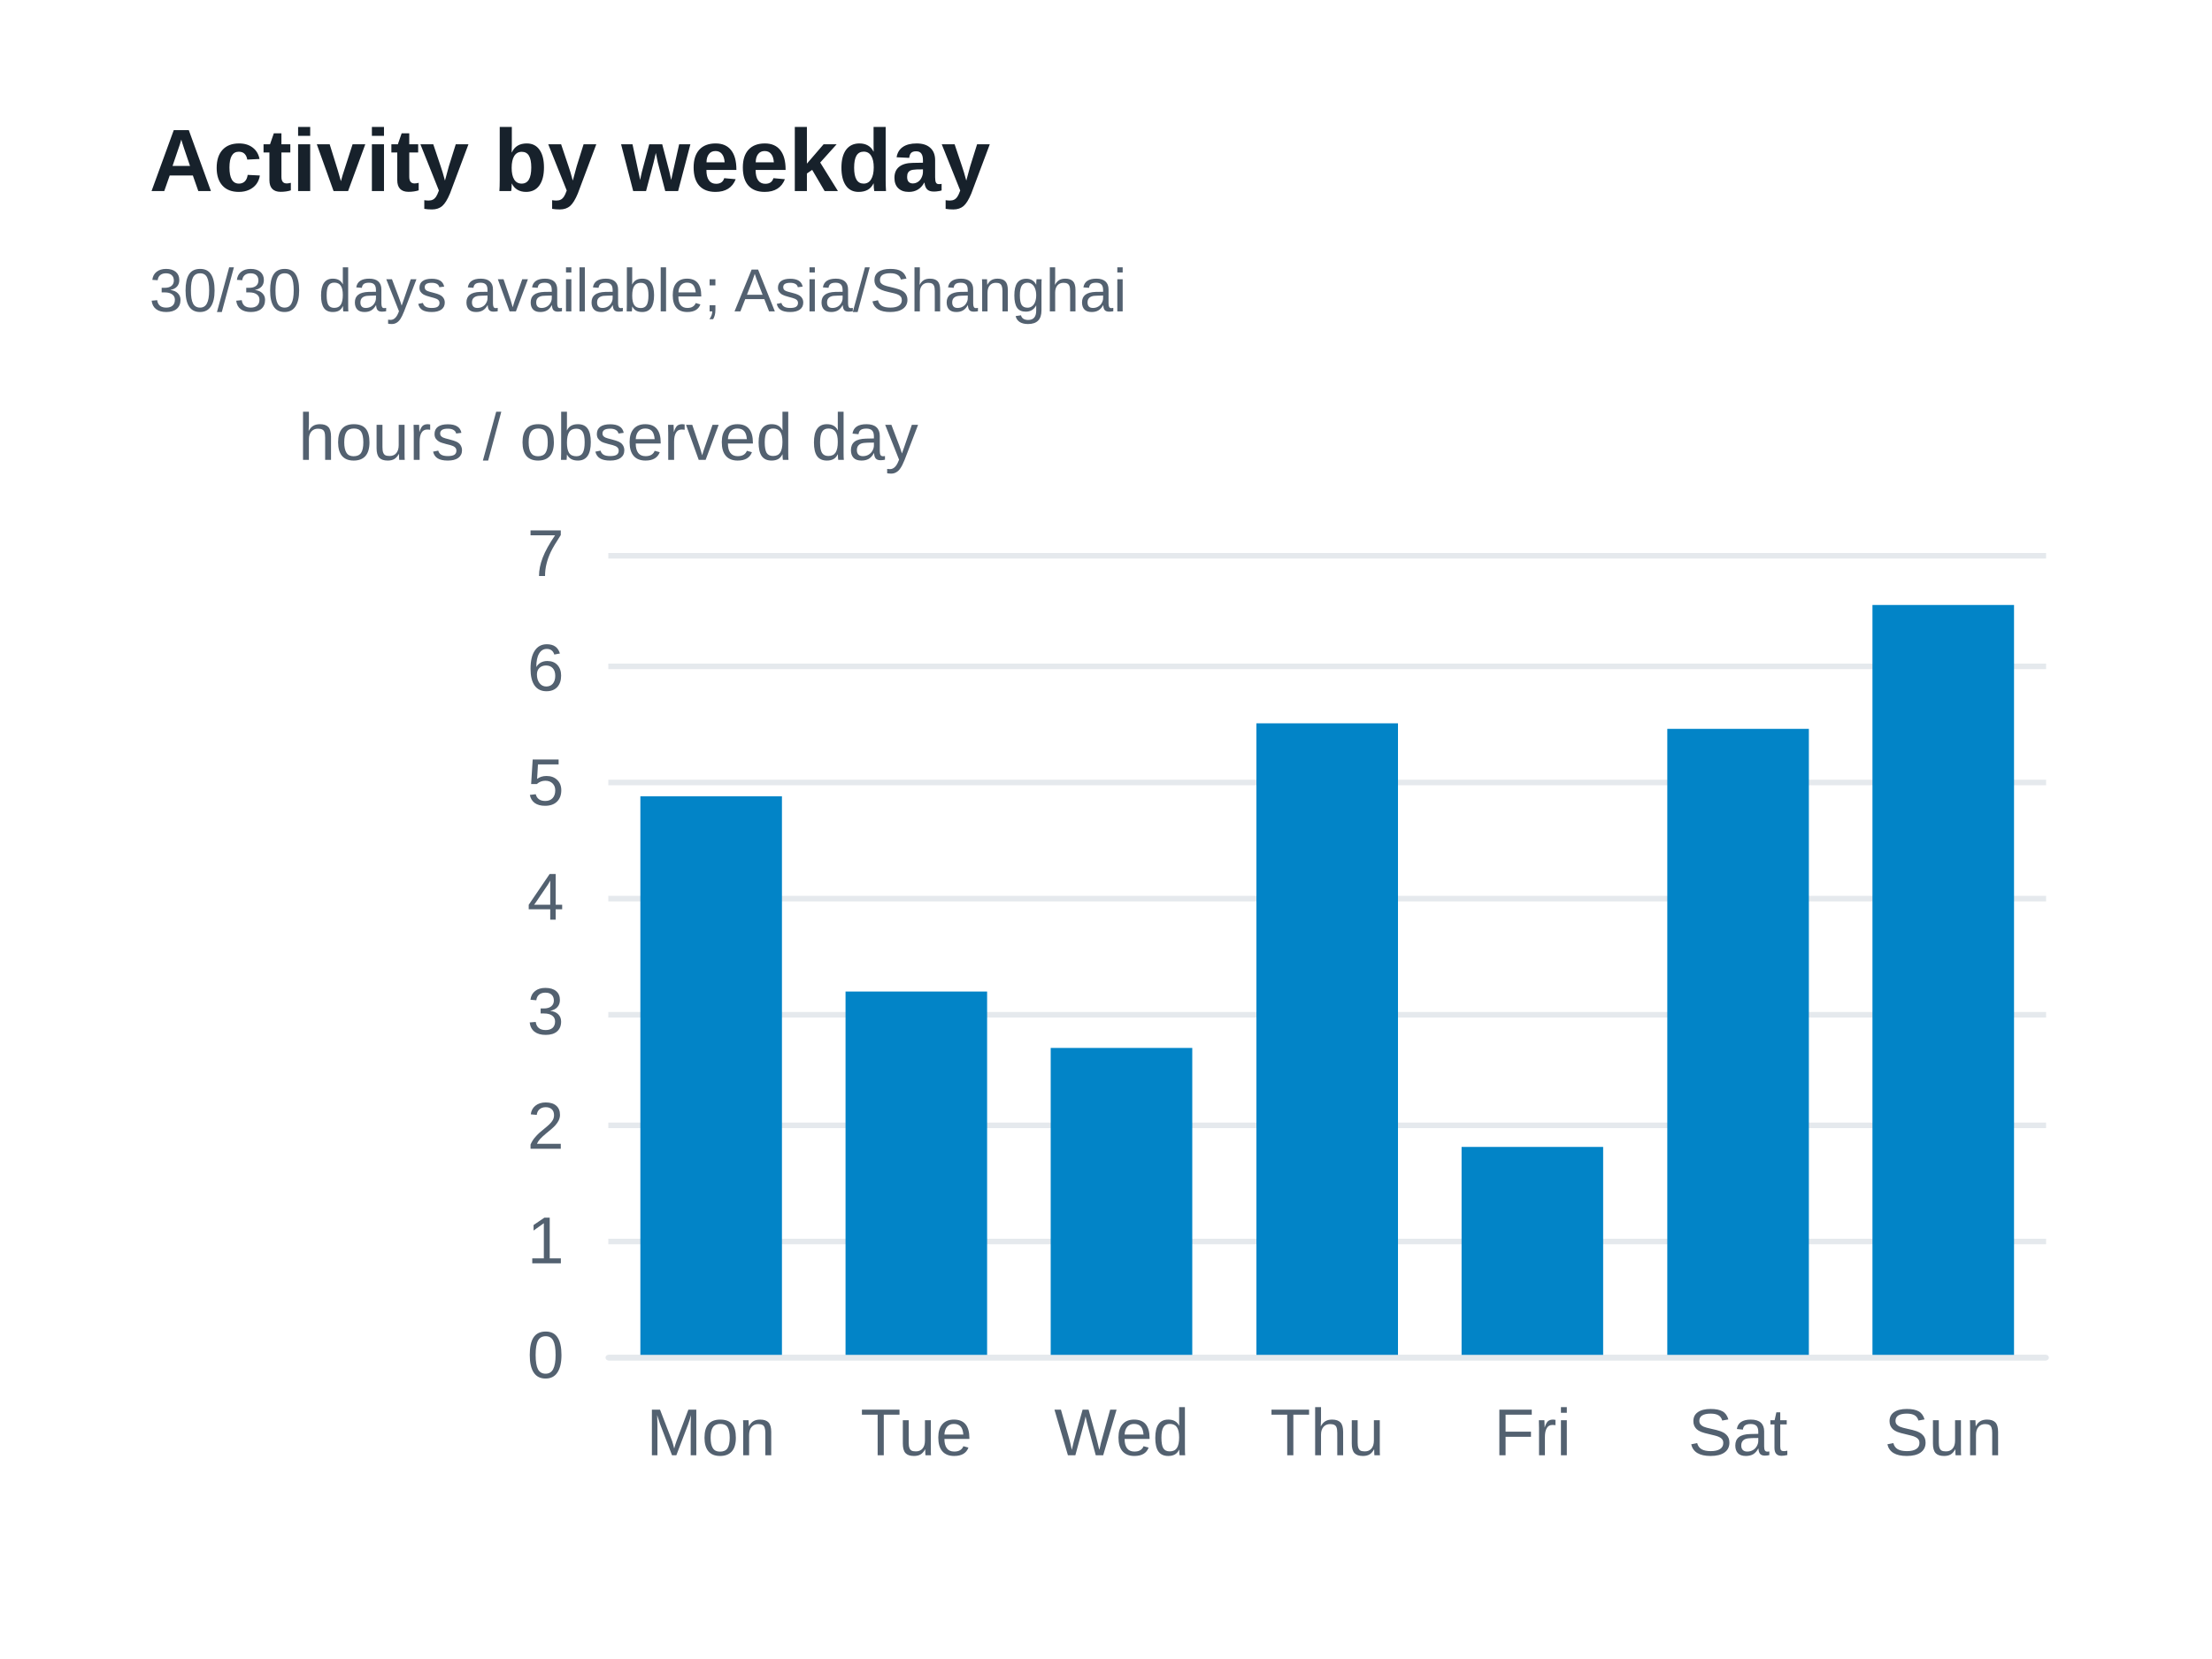
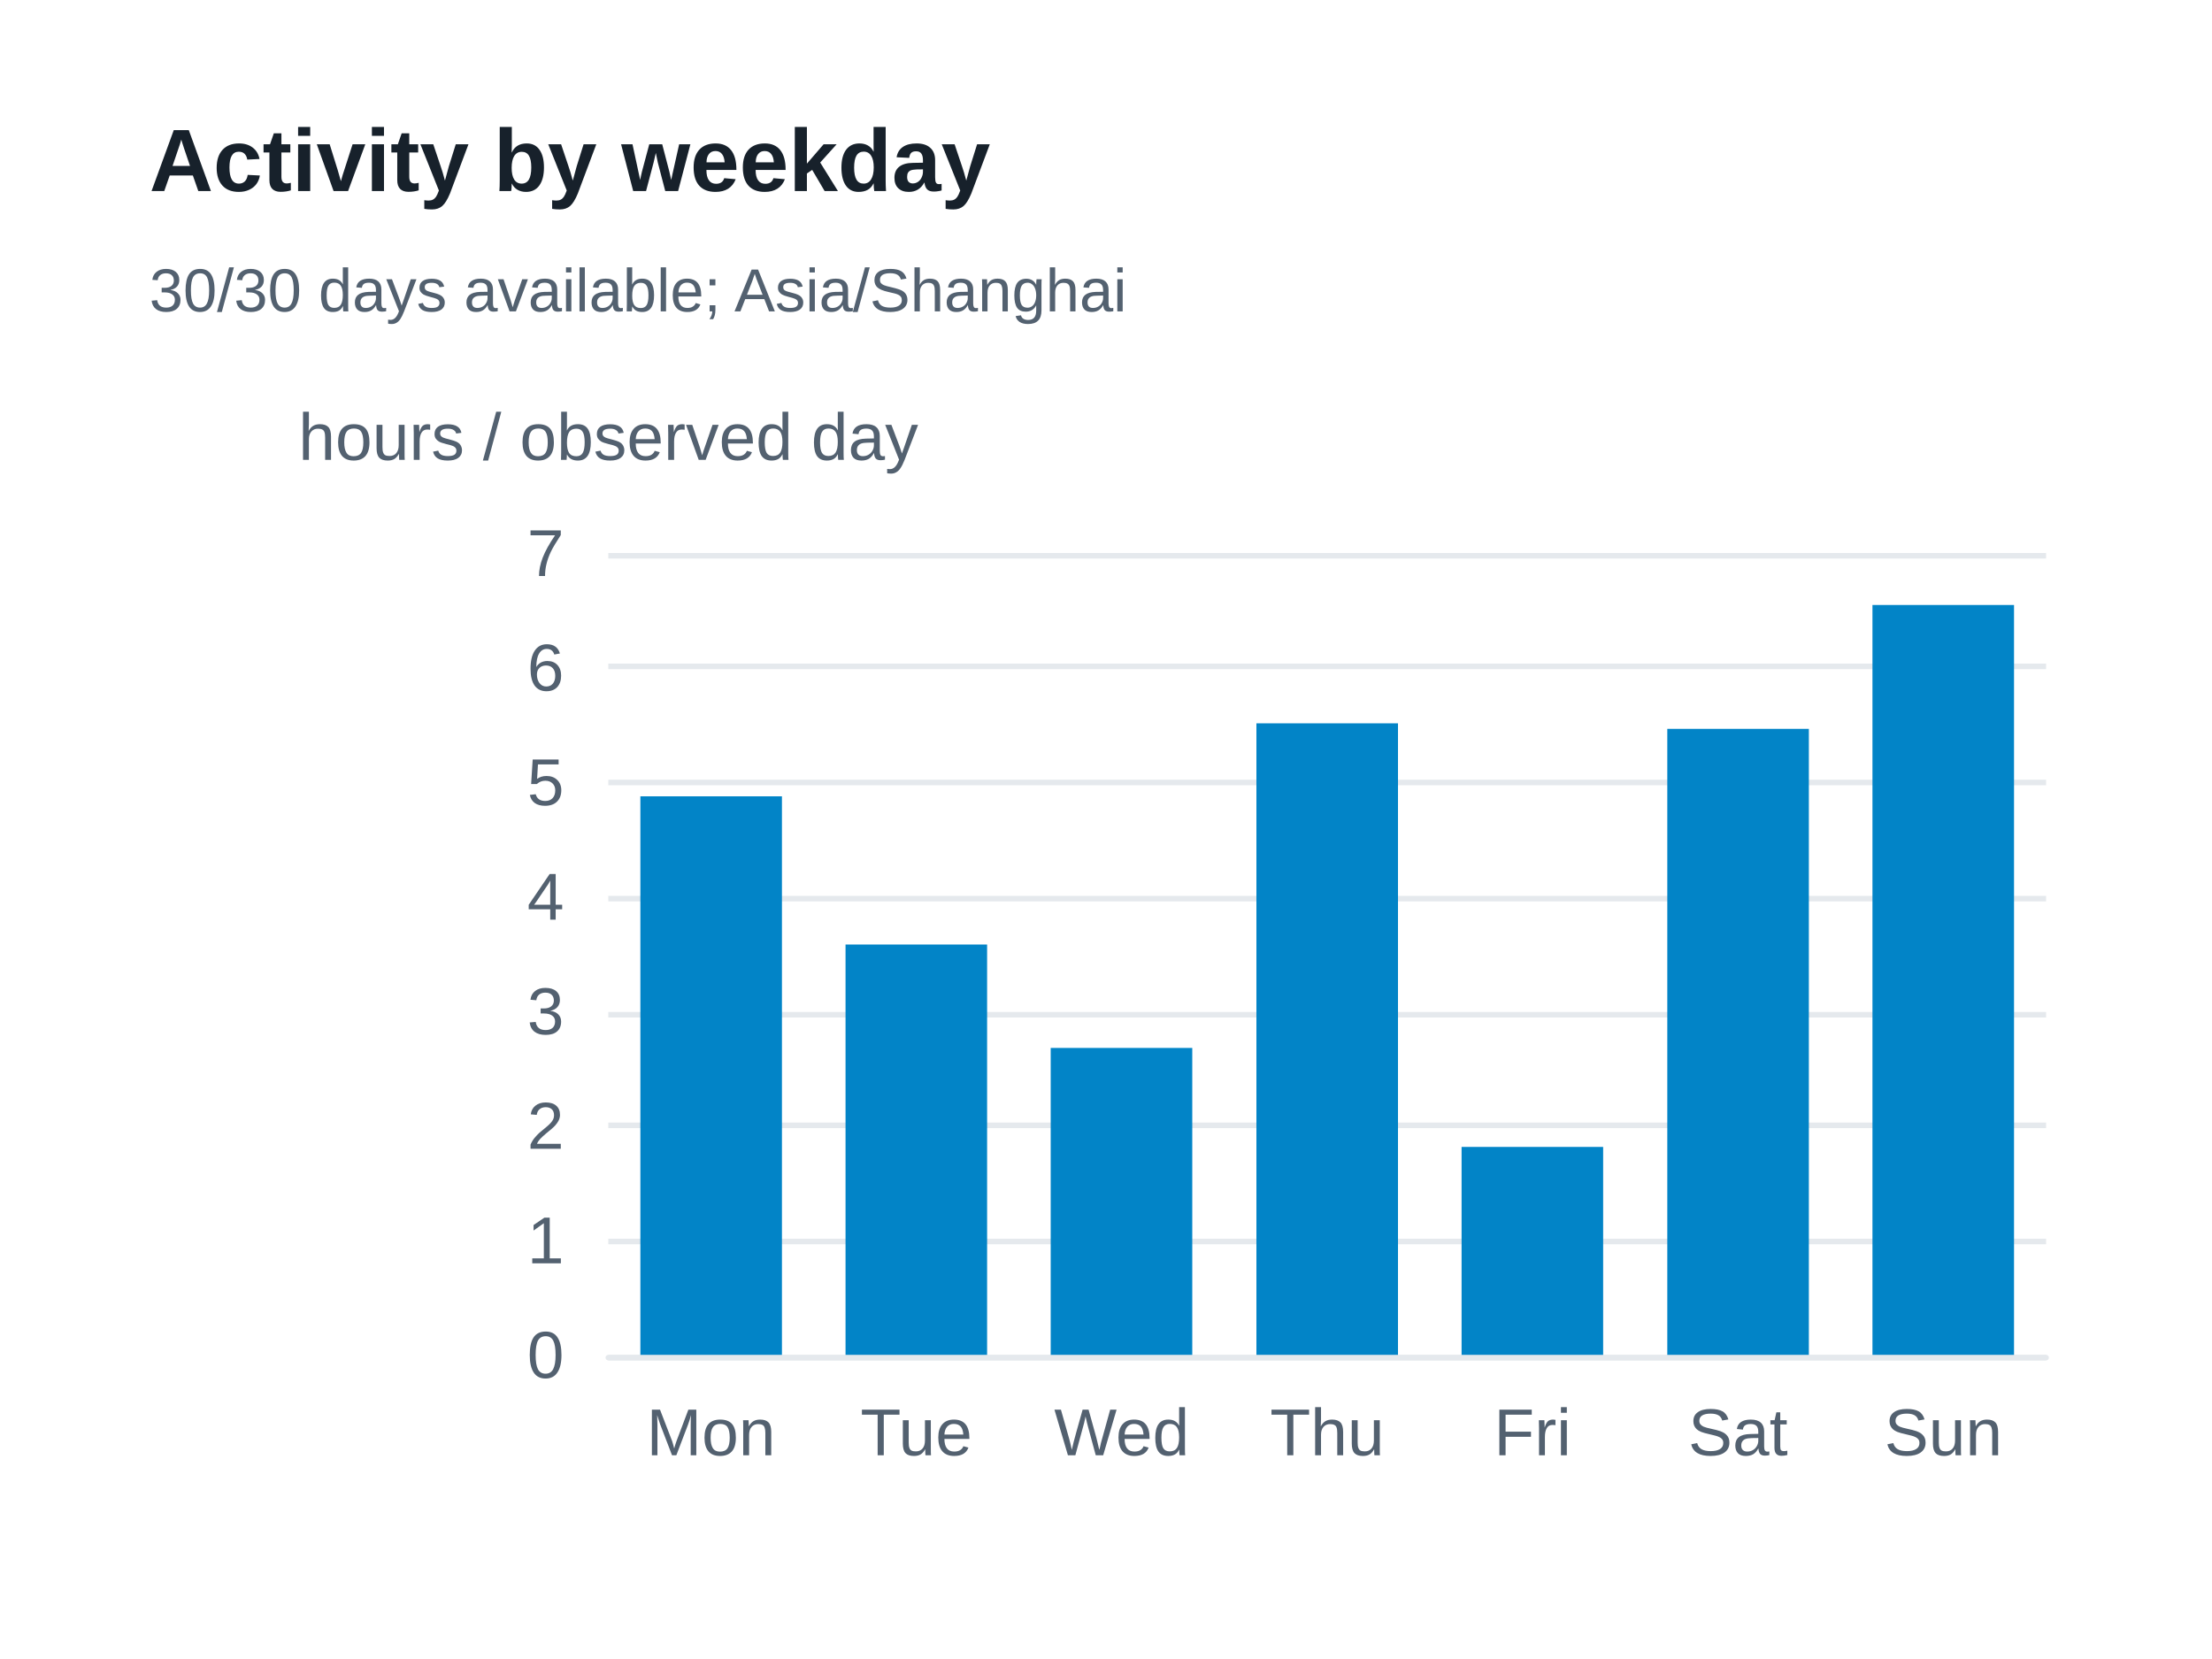
<svg xmlns="http://www.w3.org/2000/svg" width="400" height="300" version="1.1" baseProfile="full" viewBox="0 0 400 300" role="img" aria-labelledby="weekdays-title weekdays-description">
  <rect width="400" height="300" x="0" y="0" fill="#ffffff" />
  <path d="M110 245.5L370 245.5" fill="none" pointer-events="visible" stroke="#e5e9ed" class="zr37-cls-90" />
  <path d="M110 224.5L370 224.5" fill="none" pointer-events="visible" stroke="#e5e9ed" class="zr37-cls-90" />
  <path d="M110 203.5L370 203.5" fill="none" pointer-events="visible" stroke="#e5e9ed" class="zr37-cls-90" />
  <path d="M110 183.5L370 183.5" fill="none" pointer-events="visible" stroke="#e5e9ed" class="zr37-cls-90" />
  <path d="M110 162.5L370 162.5" fill="none" pointer-events="visible" stroke="#e5e9ed" class="zr37-cls-90" />
  <path d="M110 141.5L370 141.5" fill="none" pointer-events="visible" stroke="#e5e9ed" class="zr37-cls-90" />
  <path d="M110 120.5L370 120.5" fill="none" pointer-events="visible" stroke="#e5e9ed" class="zr37-cls-90" />
  <path d="M110 100.5L370 100.5" fill="none" pointer-events="visible" stroke="#e5e9ed" class="zr37-cls-90" />
  <text dominant-baseline="central" text-anchor="middle" style="font-size:12px;font-family:Arial, Noto Sans CJK SC, Microsoft YaHei, sans-serif;" xml:space="preserve" y="-6" transform="translate(110 85)" fill="#536170">hours / observed day</text>
  <path d="M110 245.5L370 245.5" fill="none" pointer-events="visible" stroke="#e5e9ed" stroke-linecap="round" class="zr37-cls-90" />
  <text dominant-baseline="central" text-anchor="end" style="font-size:12px;font-family:Arial, Noto Sans CJK SC, Microsoft YaHei, sans-serif;" transform="translate(102 245)" fill="#536170">0</text>
  <text dominant-baseline="central" text-anchor="end" style="font-size:12px;font-family:Arial, Noto Sans CJK SC, Microsoft YaHei, sans-serif;" transform="translate(102 224.2857)" fill="#536170">1</text>
  <text dominant-baseline="central" text-anchor="end" style="font-size:12px;font-family:Arial, Noto Sans CJK SC, Microsoft YaHei, sans-serif;" transform="translate(102 203.5714)" fill="#536170">2</text>
  <text dominant-baseline="central" text-anchor="end" style="font-size:12px;font-family:Arial, Noto Sans CJK SC, Microsoft YaHei, sans-serif;" transform="translate(102 182.8571)" fill="#536170">3</text>
  <text dominant-baseline="central" text-anchor="end" style="font-size:12px;font-family:Arial, Noto Sans CJK SC, Microsoft YaHei, sans-serif;" transform="translate(102 162.1429)" fill="#536170">4</text>
  <text dominant-baseline="central" text-anchor="end" style="font-size:12px;font-family:Arial, Noto Sans CJK SC, Microsoft YaHei, sans-serif;" transform="translate(102 141.4286)" fill="#536170">5</text>
  <text dominant-baseline="central" text-anchor="end" style="font-size:12px;font-family:Arial, Noto Sans CJK SC, Microsoft YaHei, sans-serif;" transform="translate(102 120.7143)" fill="#536170">6</text>
  <text dominant-baseline="central" text-anchor="end" style="font-size:12px;font-family:Arial, Noto Sans CJK SC, Microsoft YaHei, sans-serif;" transform="translate(102 100)" fill="#536170">7</text>
  <text dominant-baseline="central" text-anchor="middle" style="font-size:12px;font-family:Arial, Noto Sans CJK SC, Microsoft YaHei, sans-serif;" y="6" transform="translate(128.5714 253)" fill="#536170">Mon</text>
  <text dominant-baseline="central" text-anchor="middle" style="font-size:12px;font-family:Arial, Noto Sans CJK SC, Microsoft YaHei, sans-serif;" y="6" transform="translate(165.7143 253)" fill="#536170">Tue</text>
  <text dominant-baseline="central" text-anchor="middle" style="font-size:12px;font-family:Arial, Noto Sans CJK SC, Microsoft YaHei, sans-serif;" y="6" transform="translate(202.8571 253)" fill="#536170">Wed</text>
  <text dominant-baseline="central" text-anchor="middle" style="font-size:12px;font-family:Arial, Noto Sans CJK SC, Microsoft YaHei, sans-serif;" y="6" transform="translate(240 253)" fill="#536170">Thu</text>
  <text dominant-baseline="central" text-anchor="middle" style="font-size:12px;font-family:Arial, Noto Sans CJK SC, Microsoft YaHei, sans-serif;" y="6" transform="translate(277.1429 253)" fill="#536170">Fri</text>
  <text dominant-baseline="central" text-anchor="middle" style="font-size:12px;font-family:Arial, Noto Sans CJK SC, Microsoft YaHei, sans-serif;" y="6" transform="translate(314.2857 253)" fill="#536170">Sat</text>
  <text dominant-baseline="central" text-anchor="middle" style="font-size:12px;font-family:Arial, Noto Sans CJK SC, Microsoft YaHei, sans-serif;" y="6" transform="translate(351.4286 253)" fill="#536170">Sun</text>
  <path d="M115.8 245l25.6 0l0 -101l-25.6 0Z" fill="#0284c7" ecmeta_series_index="0" ecmeta_data_index="0" ecmeta_ssr_type="chart" class="zr37-cls-91" />
-   <path d="M152.9 245l25.6 0l0 -65.7l-25.6 0Z" fill="#0284c7" ecmeta_series_index="0" ecmeta_data_index="1" ecmeta_ssr_type="chart" class="zr37-cls-91" />
+   <path d="M152.9 245l25.6 0l0 -74.2l-25.6 0Z" fill="#0284c7" ecmeta_series_index="0" ecmeta_data_index="1" ecmeta_ssr_type="chart" class="zr37-cls-91" />
  <path d="M190 245l25.6 0l0 -55.5l-25.6 0Z" fill="#0284c7" ecmeta_series_index="0" ecmeta_data_index="2" ecmeta_ssr_type="chart" class="zr37-cls-91" />
  <path d="M227.2 245l25.6 0l0 -114.2l-25.6 0Z" fill="#0284c7" ecmeta_series_index="0" ecmeta_data_index="3" ecmeta_ssr_type="chart" class="zr37-cls-91" />
  <path d="M264.3 245l25.6 0l0 -37.6l-25.6 0Z" fill="#0284c7" ecmeta_series_index="0" ecmeta_data_index="4" ecmeta_ssr_type="chart" class="zr37-cls-91" />
  <path d="M301.5 245l25.6 0l0 -113.2l-25.6 0Z" fill="#0284c7" ecmeta_series_index="0" ecmeta_data_index="5" ecmeta_ssr_type="chart" class="zr37-cls-91" />
  <path d="M338.6 245l25.6 0l0 -135.6l-25.6 0Z" fill="#0284c7" ecmeta_series_index="0" ecmeta_data_index="6" ecmeta_ssr_type="chart" class="zr37-cls-91" />
  <path d="M-5 -5l188.2 0l0 47l-188.2 0Z" transform="translate(27 21)" fill="rgb(0,0,0)" fill-opacity="0" stroke="#3c3c41" stroke-width="0" class="zr37-cls-90" />
  <text dominant-baseline="central" text-anchor="start" style="font-size:16px;font-family:Arial, Noto Sans CJK SC, Microsoft YaHei, sans-serif;font-weight:bold;" xml:space="preserve" y="8" transform="translate(27 21)" fill="#17212b">Activity by weekday</text>
  <text dominant-baseline="central" text-anchor="start" style="font-size:11px;font-family:Arial, Noto Sans CJK SC, Microsoft YaHei, sans-serif;" xml:space="preserve" y="31.5" transform="translate(27 21)" fill="#536170">30/30 days available; Asia/Shanghai</text>
  <style>
.zr37-cls-90:hover {
pointer-events:none;
}
.zr37-cls-91:hover {
cursor:pointer;
fill:rgba(2,145,218,1);
}



</style>
</svg>
